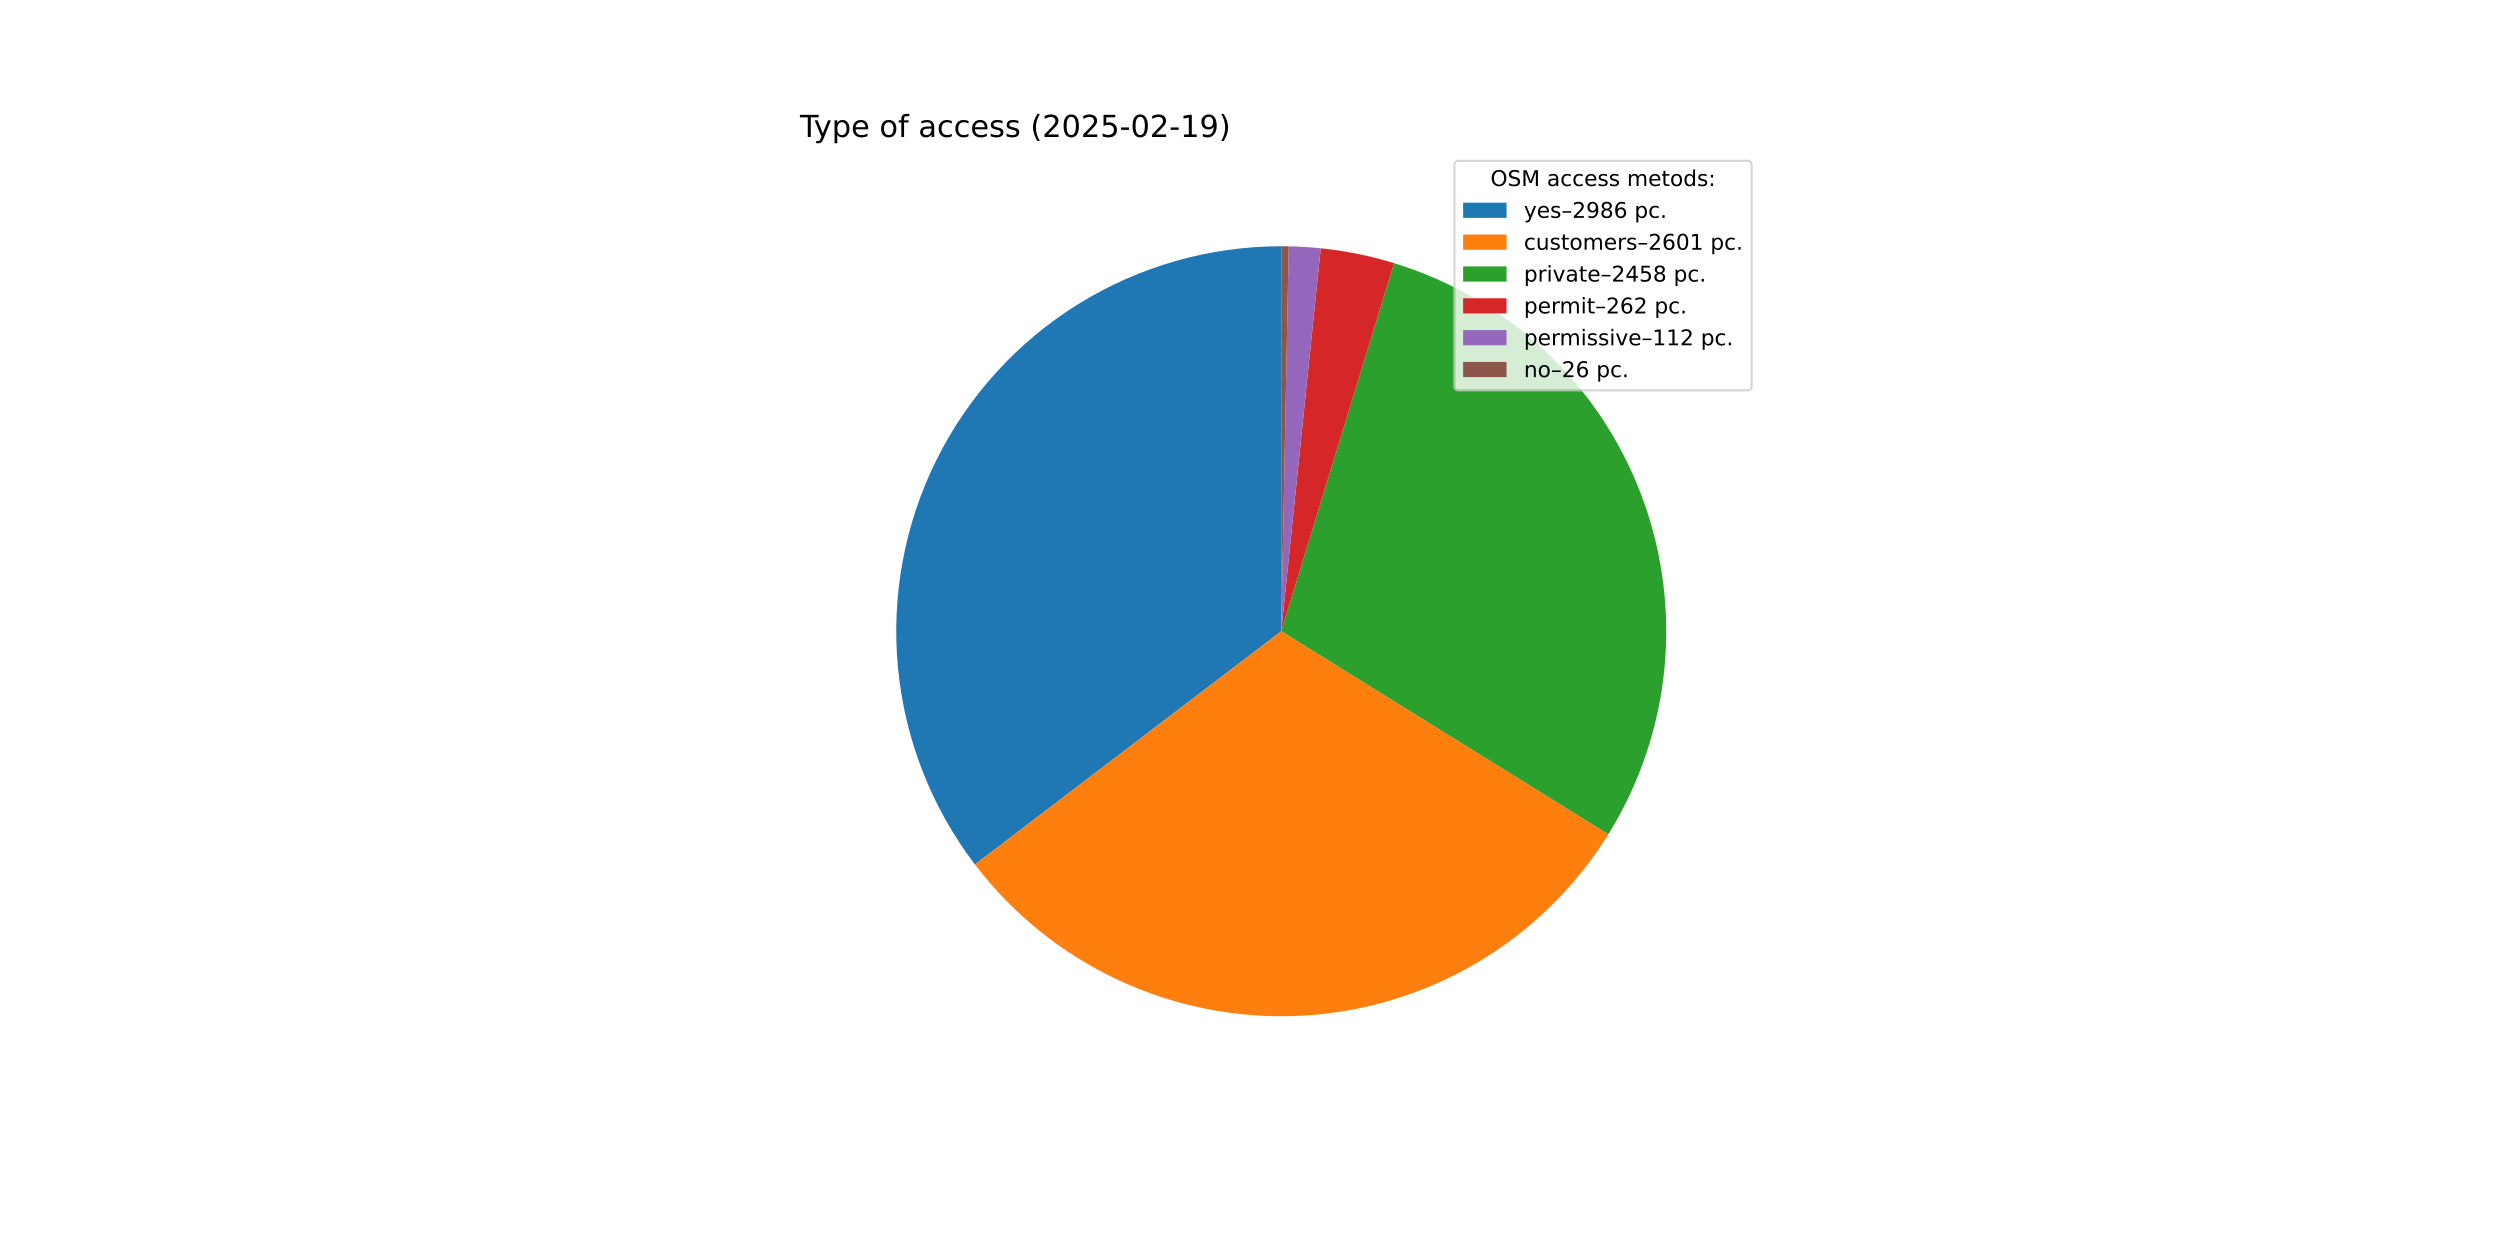
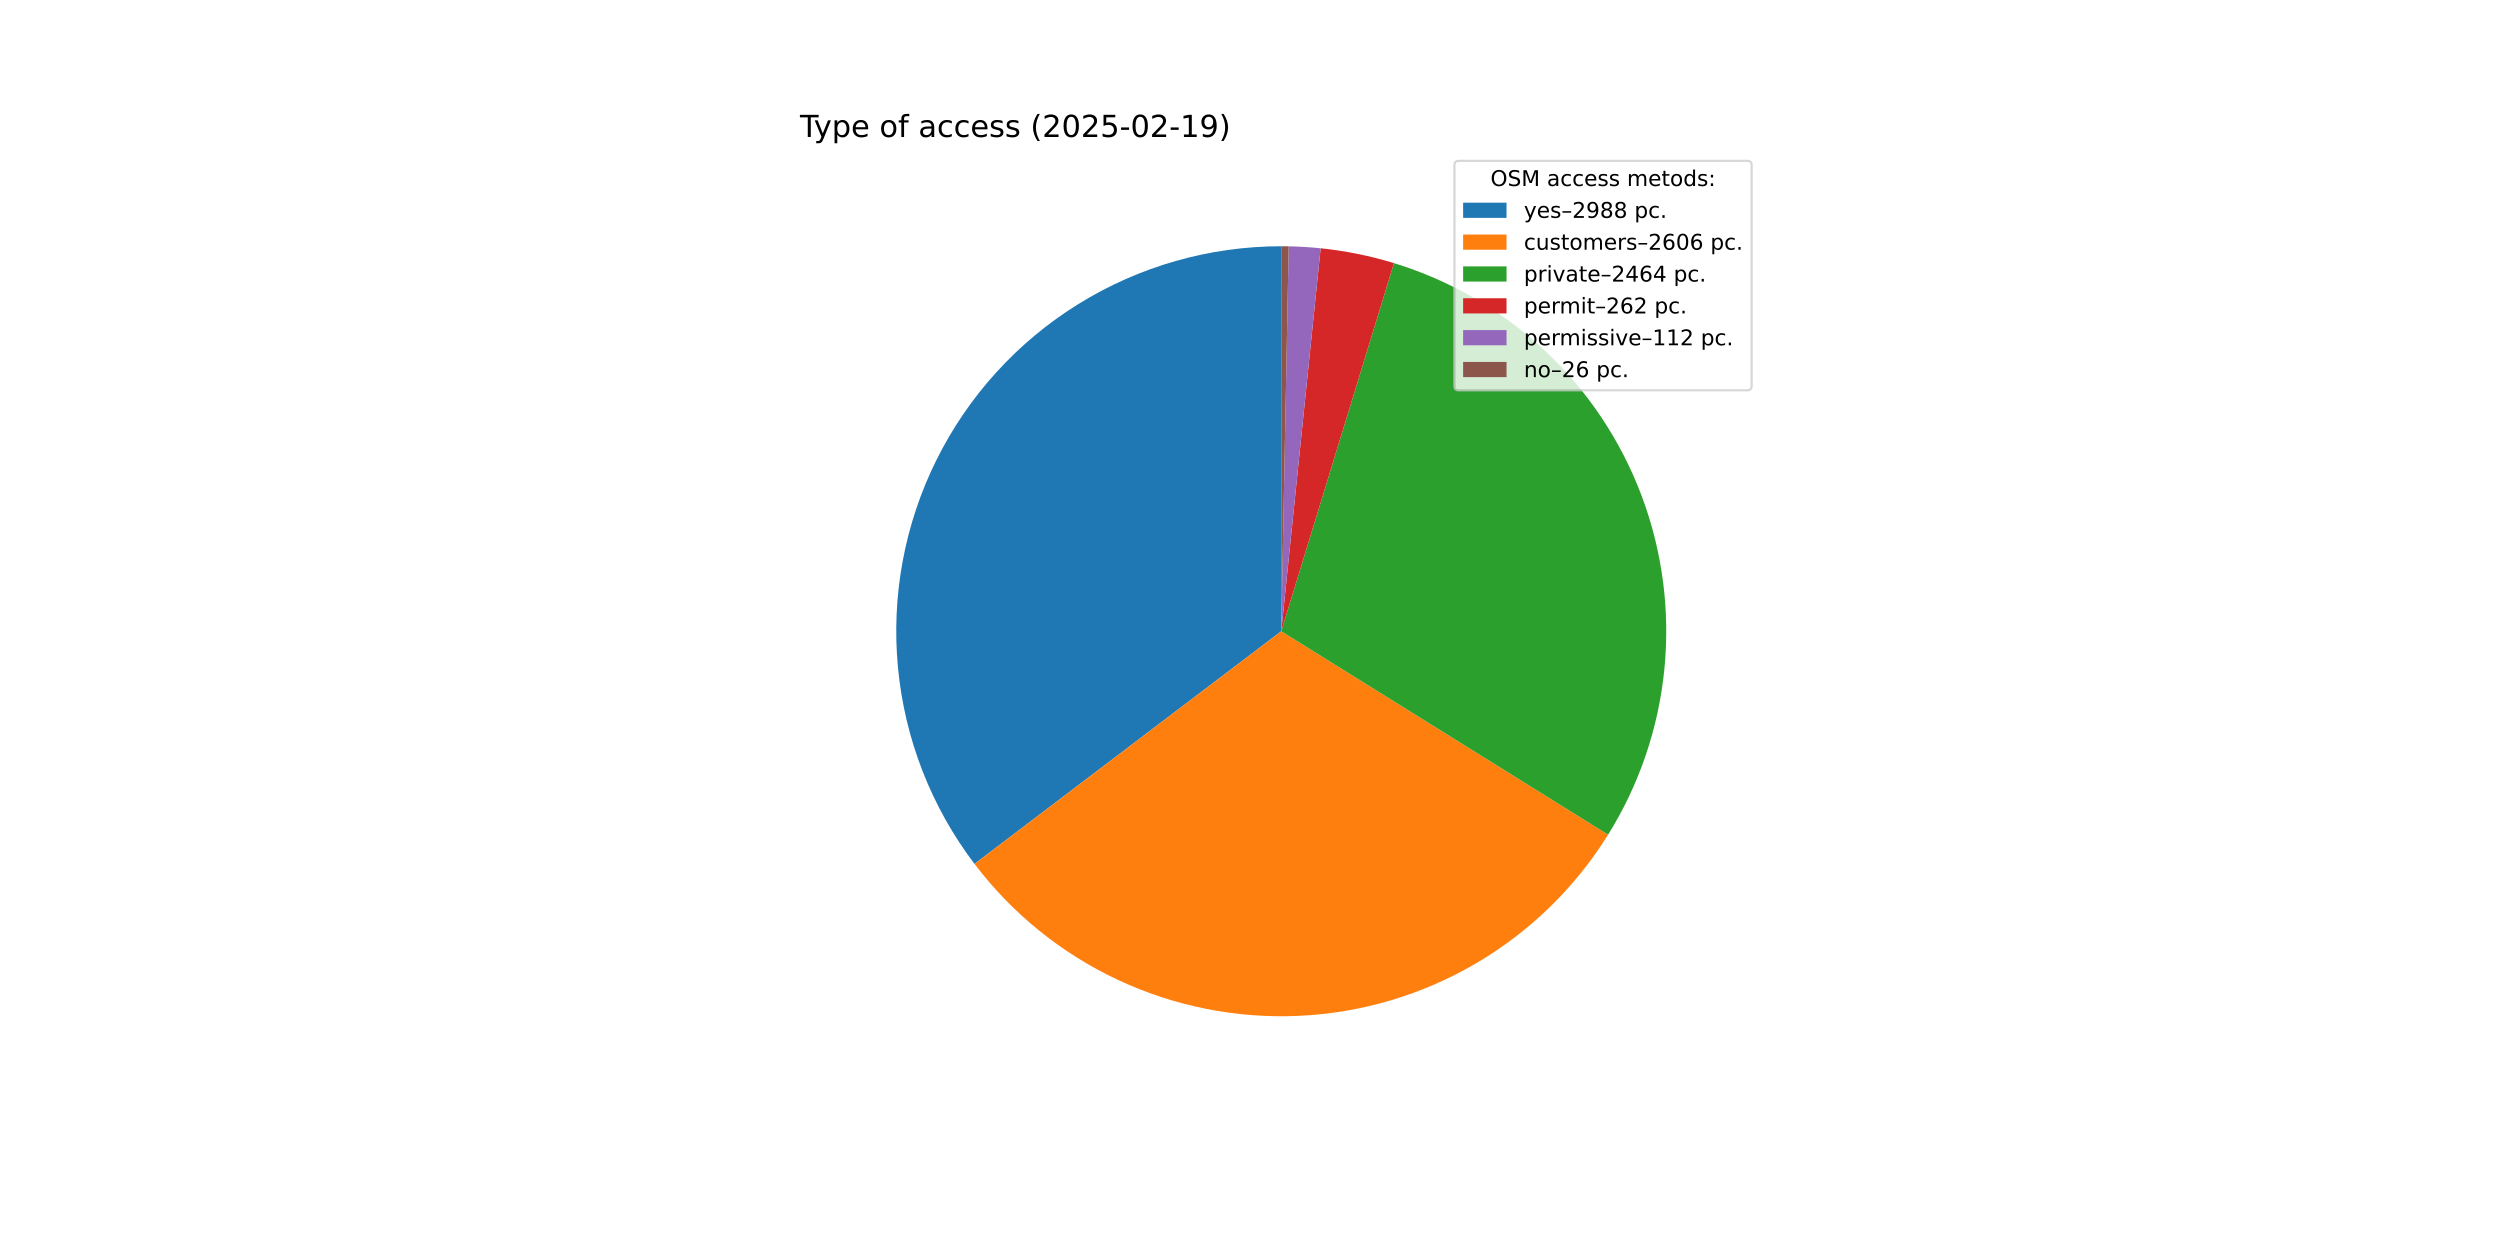
<svg xmlns="http://www.w3.org/2000/svg" xmlns:xlink="http://www.w3.org/1999/xlink" width="1152pt" height="576pt" viewBox="0 0 1152 576" version="1.1">
  <defs>
    <style type="text/css">*{stroke-linejoin: round; stroke-linecap: butt}</style>
  </defs>
  <g id="figure_1">
    <g id="patch_1">
      <path d="M 0 576  L 1152 576  L 1152 0  L 0 0  z " style="fill: #ffffff" />
    </g>
    <g id="axes_1">
      <g id="patch_2">
-         <path d="M 590.4 113.472  C 557.346 113.472 524.941 122.71 496.855 140.139  C 468.769 157.568 446.106 182.504 431.432 212.122  C 416.758 241.741 410.65 274.879 413.799 307.783  C 416.948 340.686 429.231 372.064 449.257 398.361  L 590.4 290.88  z " style="fill: #1f77b4" />
+         <path d="M 590.4 113.472  C 557.375 113.472 524.997 122.694 496.928 140.094  C 468.858 157.494 446.198 182.391 431.508 211.969  C 416.819 241.547 410.676 274.648 413.775 307.527  C 416.874 340.406 429.093 371.776 449.05 398.089  L 590.4 290.88  z " style="fill: #1f77b4" />
      </g>
      <g id="patch_3">
-         <path d="M 449.257 398.361  C 466.674 421.233 489.392 439.532 515.449 451.678  C 541.506 463.823 570.129 469.455 598.844 468.087  C 627.56 466.719 655.518 458.39 680.302 443.822  C 705.085 429.254 725.961 408.877 741.124 384.453  L 590.4 290.88  z " style="fill: #ff7f0e" />
+         <path d="M 449.05 398.089  C 466.43 421.003 489.123 439.351 515.169 451.547  C 541.214 463.743 569.839 469.424 598.568 468.1  C 627.297 466.776 655.278 458.485 680.091 443.946  C 704.905 429.406 725.814 409.048 741.012 384.632  L 590.4 290.88  z " style="fill: #ff7f0e" />
      </g>
      <g id="patch_4">
-         <path d="M 741.124 384.453  C 755.446 361.383 764.282 335.331 766.95 308.308  C 769.617 281.285 766.046 254.008 756.51 228.583  C 746.975 203.158 731.729 180.259 711.95 161.654  C 692.171 143.05 668.382 129.233 642.421 121.271  L 590.4 290.88  z " style="fill: #2ca02c" />
+         <path d="M 741.012 384.632  C 755.375 361.559 764.245 335.49 766.936 308.445  C 769.627 281.4 766.068 254.095 756.533 228.644  C 746.999 203.192 731.742 180.269 711.944 161.649  C 692.146 143.029 668.331 129.205 642.344 121.247  L 590.4 290.88  z " style="fill: #2ca02c" />
      </g>
      <g id="patch_5">
-         <path d="M 642.421 121.271  C 636.91 119.58 631.319 118.159 625.67 117.013  C 620.02 115.867 614.318 114.997 608.583 114.406  L 590.4 290.88  z " style="fill: #d62728" />
+         <path d="M 642.344 121.247  C 636.84 119.561 631.258 118.145 625.616 117.002  C 619.975 115.86 614.281 114.992 608.555 114.403  L 590.4 290.88  z " style="fill: #d62728" />
      </g>
      <g id="patch_6">
-         <path d="M 608.583 114.406  C 606.132 114.154 603.676 113.952 601.217 113.802  C 598.757 113.652 596.295 113.553 593.832 113.505  L 590.4 290.88  z " style="fill: #9467bd" />
+         <path d="M 608.555 114.403  C 606.108 114.152 603.656 113.951 601.2 113.801  C 598.745 113.651 596.286 113.553 593.826 113.505  L 590.4 290.88  z " style="fill: #9467bd" />
      </g>
      <g id="patch_7">
-         <path d="M 593.832 113.505  C 593.26 113.494 592.688 113.486 592.116 113.48  C 591.544 113.475 590.972 113.472 590.4 113.472  L 590.4 290.88  z " style="fill: #8c564b" />
+         <path d="M 593.826 113.505  C 593.255 113.494 592.684 113.486 592.113 113.48  C 591.542 113.475 590.971 113.472 590.4 113.472  L 590.4 290.88  z " style="fill: #8c564b" />
      </g>
      <g id="matplotlib.axis_1" />
      <g id="matplotlib.axis_2" />
      <g id="text_1">
        <g transform="translate(368.64 63.12) scale(0.14 -0.14)">
          <defs>
            <path id="DejaVuSans-54" d="M -19 4666  L 3928 4666  L 3928 4134  L 2272 4134  L 2272 0  L 1638 0  L 1638 4134  L -19 4134  L -19 4666  z " transform="scale(0.015625)" />
            <path id="DejaVuSans-79" d="M 2059 -325  Q 1816 -950 1584 -1140  Q 1353 -1331 966 -1331  L 506 -1331  L 506 -850  L 844 -850  Q 1081 -850 1212 -737  Q 1344 -625 1503 -206  L 1606 56  L 191 3500  L 800 3500  L 1894 763  L 2988 3500  L 3597 3500  L 2059 -325  z " transform="scale(0.015625)" />
            <path id="DejaVuSans-70" d="M 1159 525  L 1159 -1331  L 581 -1331  L 581 3500  L 1159 3500  L 1159 2969  Q 1341 3281 1617 3432  Q 1894 3584 2278 3584  Q 2916 3584 3314 3078  Q 3713 2572 3713 1747  Q 3713 922 3314 415  Q 2916 -91 2278 -91  Q 1894 -91 1617 61  Q 1341 213 1159 525  z M 3116 1747  Q 3116 2381 2855 2742  Q 2594 3103 2138 3103  Q 1681 3103 1420 2742  Q 1159 2381 1159 1747  Q 1159 1113 1420 752  Q 1681 391 2138 391  Q 2594 391 2855 752  Q 3116 1113 3116 1747  z " transform="scale(0.015625)" />
            <path id="DejaVuSans-65" d="M 3597 1894  L 3597 1613  L 953 1613  Q 991 1019 1311 708  Q 1631 397 2203 397  Q 2534 397 2845 478  Q 3156 559 3463 722  L 3463 178  Q 3153 47 2828 -22  Q 2503 -91 2169 -91  Q 1331 -91 842 396  Q 353 884 353 1716  Q 353 2575 817 3079  Q 1281 3584 2069 3584  Q 2775 3584 3186 3129  Q 3597 2675 3597 1894  z M 3022 2063  Q 3016 2534 2758 2815  Q 2500 3097 2075 3097  Q 1594 3097 1305 2825  Q 1016 2553 972 2059  L 3022 2063  z " transform="scale(0.015625)" />
            <path id="DejaVuSans-20" transform="scale(0.015625)" />
            <path id="DejaVuSans-6f" d="M 1959 3097  Q 1497 3097 1228 2736  Q 959 2375 959 1747  Q 959 1119 1226 758  Q 1494 397 1959 397  Q 2419 397 2687 759  Q 2956 1122 2956 1747  Q 2956 2369 2687 2733  Q 2419 3097 1959 3097  z M 1959 3584  Q 2709 3584 3137 3096  Q 3566 2609 3566 1747  Q 3566 888 3137 398  Q 2709 -91 1959 -91  Q 1206 -91 779 398  Q 353 888 353 1747  Q 353 2609 779 3096  Q 1206 3584 1959 3584  z " transform="scale(0.015625)" />
            <path id="DejaVuSans-66" d="M 2375 4863  L 2375 4384  L 1825 4384  Q 1516 4384 1395 4259  Q 1275 4134 1275 3809  L 1275 3500  L 2222 3500  L 2222 3053  L 1275 3053  L 1275 0  L 697 0  L 697 3053  L 147 3053  L 147 3500  L 697 3500  L 697 3744  Q 697 4328 969 4595  Q 1241 4863 1831 4863  L 2375 4863  z " transform="scale(0.015625)" />
            <path id="DejaVuSans-61" d="M 2194 1759  Q 1497 1759 1228 1600  Q 959 1441 959 1056  Q 959 750 1161 570  Q 1363 391 1709 391  Q 2188 391 2477 730  Q 2766 1069 2766 1631  L 2766 1759  L 2194 1759  z M 3341 1997  L 3341 0  L 2766 0  L 2766 531  Q 2569 213 2275 61  Q 1981 -91 1556 -91  Q 1019 -91 701 211  Q 384 513 384 1019  Q 384 1609 779 1909  Q 1175 2209 1959 2209  L 2766 2209  L 2766 2266  Q 2766 2663 2505 2880  Q 2244 3097 1772 3097  Q 1472 3097 1187 3025  Q 903 2953 641 2809  L 641 3341  Q 956 3463 1253 3523  Q 1550 3584 1831 3584  Q 2591 3584 2966 3190  Q 3341 2797 3341 1997  z " transform="scale(0.015625)" />
            <path id="DejaVuSans-63" d="M 3122 3366  L 3122 2828  Q 2878 2963 2633 3030  Q 2388 3097 2138 3097  Q 1578 3097 1268 2742  Q 959 2388 959 1747  Q 959 1106 1268 751  Q 1578 397 2138 397  Q 2388 397 2633 464  Q 2878 531 3122 666  L 3122 134  Q 2881 22 2623 -34  Q 2366 -91 2075 -91  Q 1284 -91 818 406  Q 353 903 353 1747  Q 353 2603 823 3093  Q 1294 3584 2113 3584  Q 2378 3584 2631 3529  Q 2884 3475 3122 3366  z " transform="scale(0.015625)" />
            <path id="DejaVuSans-73" d="M 2834 3397  L 2834 2853  Q 2591 2978 2328 3040  Q 2066 3103 1784 3103  Q 1356 3103 1142 2972  Q 928 2841 928 2578  Q 928 2378 1081 2264  Q 1234 2150 1697 2047  L 1894 2003  Q 2506 1872 2764 1633  Q 3022 1394 3022 966  Q 3022 478 2636 193  Q 2250 -91 1575 -91  Q 1294 -91 989 -36  Q 684 19 347 128  L 347 722  Q 666 556 975 473  Q 1284 391 1588 391  Q 1994 391 2212 530  Q 2431 669 2431 922  Q 2431 1156 2273 1281  Q 2116 1406 1581 1522  L 1381 1569  Q 847 1681 609 1914  Q 372 2147 372 2553  Q 372 3047 722 3315  Q 1072 3584 1716 3584  Q 2034 3584 2315 3537  Q 2597 3491 2834 3397  z " transform="scale(0.015625)" />
            <path id="DejaVuSans-28" d="M 1984 4856  Q 1566 4138 1362 3434  Q 1159 2731 1159 2009  Q 1159 1288 1364 580  Q 1569 -128 1984 -844  L 1484 -844  Q 1016 -109 783 600  Q 550 1309 550 2009  Q 550 2706 781 3412  Q 1013 4119 1484 4856  L 1984 4856  z " transform="scale(0.015625)" />
            <path id="DejaVuSans-32" d="M 1228 531  L 3431 531  L 3431 0  L 469 0  L 469 531  Q 828 903 1448 1529  Q 2069 2156 2228 2338  Q 2531 2678 2651 2914  Q 2772 3150 2772 3378  Q 2772 3750 2511 3984  Q 2250 4219 1831 4219  Q 1534 4219 1204 4116  Q 875 4013 500 3803  L 500 4441  Q 881 4594 1212 4672  Q 1544 4750 1819 4750  Q 2544 4750 2975 4387  Q 3406 4025 3406 3419  Q 3406 3131 3298 2873  Q 3191 2616 2906 2266  Q 2828 2175 2409 1742  Q 1991 1309 1228 531  z " transform="scale(0.015625)" />
            <path id="DejaVuSans-30" d="M 2034 4250  Q 1547 4250 1301 3770  Q 1056 3291 1056 2328  Q 1056 1369 1301 889  Q 1547 409 2034 409  Q 2525 409 2770 889  Q 3016 1369 3016 2328  Q 3016 3291 2770 3770  Q 2525 4250 2034 4250  z M 2034 4750  Q 2819 4750 3233 4129  Q 3647 3509 3647 2328  Q 3647 1150 3233 529  Q 2819 -91 2034 -91  Q 1250 -91 836 529  Q 422 1150 422 2328  Q 422 3509 836 4129  Q 1250 4750 2034 4750  z " transform="scale(0.015625)" />
            <path id="DejaVuSans-35" d="M 691 4666  L 3169 4666  L 3169 4134  L 1269 4134  L 1269 2991  Q 1406 3038 1543 3061  Q 1681 3084 1819 3084  Q 2600 3084 3056 2656  Q 3513 2228 3513 1497  Q 3513 744 3044 326  Q 2575 -91 1722 -91  Q 1428 -91 1123 -41  Q 819 9 494 109  L 494 744  Q 775 591 1075 516  Q 1375 441 1709 441  Q 2250 441 2565 725  Q 2881 1009 2881 1497  Q 2881 1984 2565 2268  Q 2250 2553 1709 2553  Q 1456 2553 1204 2497  Q 953 2441 691 2322  L 691 4666  z " transform="scale(0.015625)" />
            <path id="DejaVuSans-2d" d="M 313 2009  L 1997 2009  L 1997 1497  L 313 1497  L 313 2009  z " transform="scale(0.015625)" />
            <path id="DejaVuSans-31" d="M 794 531  L 1825 531  L 1825 4091  L 703 3866  L 703 4441  L 1819 4666  L 2450 4666  L 2450 531  L 3481 531  L 3481 0  L 794 0  L 794 531  z " transform="scale(0.015625)" />
            <path id="DejaVuSans-39" d="M 703 97  L 703 672  Q 941 559 1184 500  Q 1428 441 1663 441  Q 2288 441 2617 861  Q 2947 1281 2994 2138  Q 2813 1869 2534 1725  Q 2256 1581 1919 1581  Q 1219 1581 811 2004  Q 403 2428 403 3163  Q 403 3881 828 4315  Q 1253 4750 1959 4750  Q 2769 4750 3195 4129  Q 3622 3509 3622 2328  Q 3622 1225 3098 567  Q 2575 -91 1691 -91  Q 1453 -91 1209 -44  Q 966 3 703 97  z M 1959 2075  Q 2384 2075 2632 2365  Q 2881 2656 2881 3163  Q 2881 3666 2632 3958  Q 2384 4250 1959 4250  Q 1534 4250 1286 3958  Q 1038 3666 1038 3163  Q 1038 2656 1286 2365  Q 1534 2075 1959 2075  z " transform="scale(0.015625)" />
            <path id="DejaVuSans-29" d="M 513 4856  L 1013 4856  Q 1481 4119 1714 3412  Q 1947 2706 1947 2009  Q 1947 1309 1714 600  Q 1481 -109 1013 -844  L 513 -844  Q 928 -128 1133 580  Q 1338 1288 1338 2009  Q 1338 2731 1133 3434  Q 928 4138 513 4856  z " transform="scale(0.015625)" />
          </defs>
          <use xlink:href="#DejaVuSans-54" />
          <use xlink:href="#DejaVuSans-79" x="45.459" />
          <use xlink:href="#DejaVuSans-70" x="104.639" />
          <use xlink:href="#DejaVuSans-65" x="168.115" />
          <use xlink:href="#DejaVuSans-20" x="229.639" />
          <use xlink:href="#DejaVuSans-6f" x="261.426" />
          <use xlink:href="#DejaVuSans-66" x="322.607" />
          <use xlink:href="#DejaVuSans-20" x="357.812" />
          <use xlink:href="#DejaVuSans-61" x="389.6" />
          <use xlink:href="#DejaVuSans-63" x="450.879" />
          <use xlink:href="#DejaVuSans-63" x="505.859" />
          <use xlink:href="#DejaVuSans-65" x="560.84" />
          <use xlink:href="#DejaVuSans-73" x="622.363" />
          <use xlink:href="#DejaVuSans-73" x="674.463" />
          <use xlink:href="#DejaVuSans-20" x="726.562" />
          <use xlink:href="#DejaVuSans-28" x="758.35" />
          <use xlink:href="#DejaVuSans-32" x="797.363" />
          <use xlink:href="#DejaVuSans-30" x="860.986" />
          <use xlink:href="#DejaVuSans-32" x="924.609" />
          <use xlink:href="#DejaVuSans-35" x="988.232" />
          <use xlink:href="#DejaVuSans-2d" x="1051.855" />
          <use xlink:href="#DejaVuSans-30" x="1087.939" />
          <use xlink:href="#DejaVuSans-32" x="1151.562" />
          <use xlink:href="#DejaVuSans-2d" x="1215.186" />
          <use xlink:href="#DejaVuSans-31" x="1251.27" />
          <use xlink:href="#DejaVuSans-39" x="1314.893" />
          <use xlink:href="#DejaVuSans-29" x="1378.516" />
        </g>
      </g>
      <g id="legend_1">
        <g id="patch_8">
          <path d="M 672.208 179.867  L 805.16 179.867  Q 807.16 179.867 807.16 177.867  L 807.16 76.12  Q 807.16 74.12 805.16 74.12  L 672.208 74.12  Q 670.208 74.12 670.208 76.12  L 670.208 177.867  Q 670.208 179.867 672.208 179.867  z " style="fill: #ffffff; opacity: 0.8; stroke: #cccccc; stroke-linejoin: miter" />
        </g>
        <g id="text_2">
          <g transform="translate(686.8038 85.71844) scale(0.1 -0.1)">
            <defs>
              <path id="DejaVuSans-4f" d="M 2522 4238  Q 1834 4238 1429 3725  Q 1025 3213 1025 2328  Q 1025 1447 1429 934  Q 1834 422 2522 422  Q 3209 422 3611 934  Q 4013 1447 4013 2328  Q 4013 3213 3611 3725  Q 3209 4238 2522 4238  z M 2522 4750  Q 3503 4750 4090 4092  Q 4678 3434 4678 2328  Q 4678 1225 4090 567  Q 3503 -91 2522 -91  Q 1538 -91 948 565  Q 359 1222 359 2328  Q 359 3434 948 4092  Q 1538 4750 2522 4750  z " transform="scale(0.015625)" />
              <path id="DejaVuSans-53" d="M 3425 4513  L 3425 3897  Q 3066 4069 2747 4153  Q 2428 4238 2131 4238  Q 1616 4238 1336 4038  Q 1056 3838 1056 3469  Q 1056 3159 1242 3001  Q 1428 2844 1947 2747  L 2328 2669  Q 3034 2534 3370 2195  Q 3706 1856 3706 1288  Q 3706 609 3251 259  Q 2797 -91 1919 -91  Q 1588 -91 1214 -16  Q 841 59 441 206  L 441 856  Q 825 641 1194 531  Q 1563 422 1919 422  Q 2459 422 2753 634  Q 3047 847 3047 1241  Q 3047 1584 2836 1778  Q 2625 1972 2144 2069  L 1759 2144  Q 1053 2284 737 2584  Q 422 2884 422 3419  Q 422 4038 858 4394  Q 1294 4750 2059 4750  Q 2388 4750 2728 4690  Q 3069 4631 3425 4513  z " transform="scale(0.015625)" />
              <path id="DejaVuSans-4d" d="M 628 4666  L 1569 4666  L 2759 1491  L 3956 4666  L 4897 4666  L 4897 0  L 4281 0  L 4281 4097  L 3078 897  L 2444 897  L 1241 4097  L 1241 0  L 628 0  L 628 4666  z " transform="scale(0.015625)" />
              <path id="DejaVuSans-6d" d="M 3328 2828  Q 3544 3216 3844 3400  Q 4144 3584 4550 3584  Q 5097 3584 5394 3201  Q 5691 2819 5691 2113  L 5691 0  L 5113 0  L 5113 2094  Q 5113 2597 4934 2840  Q 4756 3084 4391 3084  Q 3944 3084 3684 2787  Q 3425 2491 3425 1978  L 3425 0  L 2847 0  L 2847 2094  Q 2847 2600 2669 2842  Q 2491 3084 2119 3084  Q 1678 3084 1418 2786  Q 1159 2488 1159 1978  L 1159 0  L 581 0  L 581 3500  L 1159 3500  L 1159 2956  Q 1356 3278 1631 3431  Q 1906 3584 2284 3584  Q 2666 3584 2933 3390  Q 3200 3197 3328 2828  z " transform="scale(0.015625)" />
              <path id="DejaVuSans-74" d="M 1172 4494  L 1172 3500  L 2356 3500  L 2356 3053  L 1172 3053  L 1172 1153  Q 1172 725 1289 603  Q 1406 481 1766 481  L 2356 481  L 2356 0  L 1766 0  Q 1100 0 847 248  Q 594 497 594 1153  L 594 3053  L 172 3053  L 172 3500  L 594 3500  L 594 4494  L 1172 4494  z " transform="scale(0.015625)" />
              <path id="DejaVuSans-64" d="M 2906 2969  L 2906 4863  L 3481 4863  L 3481 0  L 2906 0  L 2906 525  Q 2725 213 2448 61  Q 2172 -91 1784 -91  Q 1150 -91 751 415  Q 353 922 353 1747  Q 353 2572 751 3078  Q 1150 3584 1784 3584  Q 2172 3584 2448 3432  Q 2725 3281 2906 2969  z M 947 1747  Q 947 1113 1208 752  Q 1469 391 1925 391  Q 2381 391 2643 752  Q 2906 1113 2906 1747  Q 2906 2381 2643 2742  Q 2381 3103 1925 3103  Q 1469 3103 1208 2742  Q 947 2381 947 1747  z " transform="scale(0.015625)" />
              <path id="DejaVuSans-3a" d="M 750 794  L 1409 794  L 1409 0  L 750 0  L 750 794  z M 750 3309  L 1409 3309  L 1409 2516  L 750 2516  L 750 3309  z " transform="scale(0.015625)" />
            </defs>
            <use xlink:href="#DejaVuSans-4f" />
            <use xlink:href="#DejaVuSans-53" x="78.711" />
            <use xlink:href="#DejaVuSans-4d" x="142.188" />
            <use xlink:href="#DejaVuSans-20" x="228.467" />
            <use xlink:href="#DejaVuSans-61" x="260.254" />
            <use xlink:href="#DejaVuSans-63" x="321.533" />
            <use xlink:href="#DejaVuSans-63" x="376.514" />
            <use xlink:href="#DejaVuSans-65" x="431.494" />
            <use xlink:href="#DejaVuSans-73" x="493.018" />
            <use xlink:href="#DejaVuSans-73" x="545.117" />
            <use xlink:href="#DejaVuSans-20" x="597.217" />
            <use xlink:href="#DejaVuSans-6d" x="629.004" />
            <use xlink:href="#DejaVuSans-65" x="726.416" />
            <use xlink:href="#DejaVuSans-74" x="787.939" />
            <use xlink:href="#DejaVuSans-6f" x="827.148" />
            <use xlink:href="#DejaVuSans-64" x="888.33" />
            <use xlink:href="#DejaVuSans-73" x="951.807" />
            <use xlink:href="#DejaVuSans-3a" x="1003.906" />
          </g>
        </g>
        <g id="patch_9">
          <path d="M 674.208 100.397  L 694.208 100.397  L 694.208 93.397  L 674.208 93.397  z " style="fill: #1f77b4" />
        </g>
        <g id="text_3">
          <g transform="translate(702.2084 100.3966) scale(0.1 -0.1)">
            <defs>
              <path id="DejaVuSans-2013" d="M 313 1978  L 2888 1978  L 2888 1528  L 313 1528  L 313 1978  z " transform="scale(0.015625)" />
              <path id="DejaVuSans-38" d="M 2034 2216  Q 1584 2216 1326 1975  Q 1069 1734 1069 1313  Q 1069 891 1326 650  Q 1584 409 2034 409  Q 2484 409 2743 651  Q 3003 894 3003 1313  Q 3003 1734 2745 1975  Q 2488 2216 2034 2216  z M 1403 2484  Q 997 2584 770 2862  Q 544 3141 544 3541  Q 544 4100 942 4425  Q 1341 4750 2034 4750  Q 2731 4750 3128 4425  Q 3525 4100 3525 3541  Q 3525 3141 3298 2862  Q 3072 2584 2669 2484  Q 3125 2378 3379 2068  Q 3634 1759 3634 1313  Q 3634 634 3220 271  Q 2806 -91 2034 -91  Q 1263 -91 848 271  Q 434 634 434 1313  Q 434 1759 690 2068  Q 947 2378 1403 2484  z M 1172 3481  Q 1172 3119 1398 2916  Q 1625 2713 2034 2713  Q 2441 2713 2670 2916  Q 2900 3119 2900 3481  Q 2900 3844 2670 4047  Q 2441 4250 2034 4250  Q 1625 4250 1398 4047  Q 1172 3844 1172 3481  z " transform="scale(0.015625)" />
-               <path id="DejaVuSans-36" d="M 2113 2584  Q 1688 2584 1439 2293  Q 1191 2003 1191 1497  Q 1191 994 1439 701  Q 1688 409 2113 409  Q 2538 409 2786 701  Q 3034 994 3034 1497  Q 3034 2003 2786 2293  Q 2538 2584 2113 2584  z M 3366 4563  L 3366 3988  Q 3128 4100 2886 4159  Q 2644 4219 2406 4219  Q 1781 4219 1451 3797  Q 1122 3375 1075 2522  Q 1259 2794 1537 2939  Q 1816 3084 2150 3084  Q 2853 3084 3261 2657  Q 3669 2231 3669 1497  Q 3669 778 3244 343  Q 2819 -91 2113 -91  Q 1303 -91 875 529  Q 447 1150 447 2328  Q 447 3434 972 4092  Q 1497 4750 2381 4750  Q 2619 4750 2861 4703  Q 3103 4656 3366 4563  z " transform="scale(0.015625)" />
              <path id="DejaVuSans-2e" d="M 684 794  L 1344 794  L 1344 0  L 684 0  L 684 794  z " transform="scale(0.015625)" />
            </defs>
            <use xlink:href="#DejaVuSans-79" />
            <use xlink:href="#DejaVuSans-65" x="59.18" />
            <use xlink:href="#DejaVuSans-73" x="120.703" />
            <use xlink:href="#DejaVuSans-2013" x="172.803" />
            <use xlink:href="#DejaVuSans-32" x="222.803" />
            <use xlink:href="#DejaVuSans-39" x="286.426" />
            <use xlink:href="#DejaVuSans-38" x="350.049" />
-             <use xlink:href="#DejaVuSans-36" x="413.672" />
+             <use xlink:href="#DejaVuSans-38" x="413.672" />
            <use xlink:href="#DejaVuSans-20" x="477.295" />
            <use xlink:href="#DejaVuSans-70" x="509.082" />
            <use xlink:href="#DejaVuSans-63" x="572.559" />
            <use xlink:href="#DejaVuSans-2e" x="627.539" />
          </g>
        </g>
        <g id="patch_10">
          <path d="M 674.208 115.075  L 694.208 115.075  L 694.208 108.075  L 674.208 108.075  z " style="fill: #ff7f0e" />
        </g>
        <g id="text_4">
          <g transform="translate(702.2084 115.0747) scale(0.1 -0.1)">
            <defs>
              <path id="DejaVuSans-75" d="M 544 1381  L 544 3500  L 1119 3500  L 1119 1403  Q 1119 906 1312 657  Q 1506 409 1894 409  Q 2359 409 2629 706  Q 2900 1003 2900 1516  L 2900 3500  L 3475 3500  L 3475 0  L 2900 0  L 2900 538  Q 2691 219 2414 64  Q 2138 -91 1772 -91  Q 1169 -91 856 284  Q 544 659 544 1381  z M 1991 3584  L 1991 3584  z " transform="scale(0.015625)" />
              <path id="DejaVuSans-72" d="M 2631 2963  Q 2534 3019 2420 3045  Q 2306 3072 2169 3072  Q 1681 3072 1420 2755  Q 1159 2438 1159 1844  L 1159 0  L 581 0  L 581 3500  L 1159 3500  L 1159 2956  Q 1341 3275 1631 3429  Q 1922 3584 2338 3584  Q 2397 3584 2469 3576  Q 2541 3569 2628 3553  L 2631 2963  z " transform="scale(0.015625)" />
+               <path id="DejaVuSans-36" d="M 2113 2584  Q 1688 2584 1439 2293  Q 1191 2003 1191 1497  Q 1191 994 1439 701  Q 1688 409 2113 409  Q 2538 409 2786 701  Q 3034 994 3034 1497  Q 3034 2003 2786 2293  Q 2538 2584 2113 2584  z M 3366 4563  L 3366 3988  Q 3128 4100 2886 4159  Q 2644 4219 2406 4219  Q 1781 4219 1451 3797  Q 1122 3375 1075 2522  Q 1259 2794 1537 2939  Q 1816 3084 2150 3084  Q 2853 3084 3261 2657  Q 3669 2231 3669 1497  Q 3669 778 3244 343  Q 2819 -91 2113 -91  Q 1303 -91 875 529  Q 447 1150 447 2328  Q 447 3434 972 4092  Q 1497 4750 2381 4750  Q 2619 4750 2861 4703  Q 3103 4656 3366 4563  z " transform="scale(0.015625)" />
            </defs>
            <use xlink:href="#DejaVuSans-63" />
            <use xlink:href="#DejaVuSans-75" x="54.98" />
            <use xlink:href="#DejaVuSans-73" x="118.359" />
            <use xlink:href="#DejaVuSans-74" x="170.459" />
            <use xlink:href="#DejaVuSans-6f" x="209.668" />
            <use xlink:href="#DejaVuSans-6d" x="270.85" />
            <use xlink:href="#DejaVuSans-65" x="368.262" />
            <use xlink:href="#DejaVuSans-72" x="429.785" />
            <use xlink:href="#DejaVuSans-73" x="470.898" />
            <use xlink:href="#DejaVuSans-2013" x="522.998" />
            <use xlink:href="#DejaVuSans-32" x="572.998" />
            <use xlink:href="#DejaVuSans-36" x="636.621" />
            <use xlink:href="#DejaVuSans-30" x="700.244" />
-             <use xlink:href="#DejaVuSans-31" x="763.867" />
+             <use xlink:href="#DejaVuSans-36" x="763.867" />
            <use xlink:href="#DejaVuSans-20" x="827.49" />
            <use xlink:href="#DejaVuSans-70" x="859.277" />
            <use xlink:href="#DejaVuSans-63" x="922.754" />
            <use xlink:href="#DejaVuSans-2e" x="977.734" />
          </g>
        </g>
        <g id="patch_11">
          <path d="M 674.208 129.753  L 694.208 129.753  L 694.208 122.753  L 674.208 122.753  z " style="fill: #2ca02c" />
        </g>
        <g id="text_5">
          <g transform="translate(702.2084 129.7528) scale(0.1 -0.1)">
            <defs>
              <path id="DejaVuSans-69" d="M 603 3500  L 1178 3500  L 1178 0  L 603 0  L 603 3500  z M 603 4863  L 1178 4863  L 1178 4134  L 603 4134  L 603 4863  z " transform="scale(0.015625)" />
              <path id="DejaVuSans-76" d="M 191 3500  L 800 3500  L 1894 563  L 2988 3500  L 3597 3500  L 2284 0  L 1503 0  L 191 3500  z " transform="scale(0.015625)" />
              <path id="DejaVuSans-34" d="M 2419 4116  L 825 1625  L 2419 1625  L 2419 4116  z M 2253 4666  L 3047 4666  L 3047 1625  L 3713 1625  L 3713 1100  L 3047 1100  L 3047 0  L 2419 0  L 2419 1100  L 313 1100  L 313 1709  L 2253 4666  z " transform="scale(0.015625)" />
            </defs>
            <use xlink:href="#DejaVuSans-70" />
            <use xlink:href="#DejaVuSans-72" x="63.477" />
            <use xlink:href="#DejaVuSans-69" x="104.59" />
            <use xlink:href="#DejaVuSans-76" x="132.373" />
            <use xlink:href="#DejaVuSans-61" x="191.553" />
            <use xlink:href="#DejaVuSans-74" x="252.832" />
            <use xlink:href="#DejaVuSans-65" x="292.041" />
            <use xlink:href="#DejaVuSans-2013" x="353.564" />
            <use xlink:href="#DejaVuSans-32" x="403.564" />
            <use xlink:href="#DejaVuSans-34" x="467.188" />
-             <use xlink:href="#DejaVuSans-35" x="530.811" />
-             <use xlink:href="#DejaVuSans-38" x="594.434" />
+             <use xlink:href="#DejaVuSans-36" x="530.811" />
+             <use xlink:href="#DejaVuSans-34" x="594.434" />
            <use xlink:href="#DejaVuSans-20" x="658.057" />
            <use xlink:href="#DejaVuSans-70" x="689.844" />
            <use xlink:href="#DejaVuSans-63" x="753.32" />
            <use xlink:href="#DejaVuSans-2e" x="808.301" />
          </g>
        </g>
        <g id="patch_12">
          <path d="M 674.208 144.431  L 694.208 144.431  L 694.208 137.431  L 674.208 137.431  z " style="fill: #d62728" />
        </g>
        <g id="text_6">
          <g transform="translate(702.2084 144.4309) scale(0.1 -0.1)">
            <use xlink:href="#DejaVuSans-70" />
            <use xlink:href="#DejaVuSans-65" x="63.477" />
            <use xlink:href="#DejaVuSans-72" x="125" />
            <use xlink:href="#DejaVuSans-6d" x="164.363" />
            <use xlink:href="#DejaVuSans-69" x="261.775" />
            <use xlink:href="#DejaVuSans-74" x="289.559" />
            <use xlink:href="#DejaVuSans-2013" x="328.768" />
            <use xlink:href="#DejaVuSans-32" x="378.768" />
            <use xlink:href="#DejaVuSans-36" x="442.391" />
            <use xlink:href="#DejaVuSans-32" x="506.014" />
            <use xlink:href="#DejaVuSans-20" x="569.637" />
            <use xlink:href="#DejaVuSans-70" x="601.424" />
            <use xlink:href="#DejaVuSans-63" x="664.9" />
            <use xlink:href="#DejaVuSans-2e" x="719.881" />
          </g>
        </g>
        <g id="patch_13">
          <path d="M 674.208 159.109  L 694.208 159.109  L 694.208 152.109  L 674.208 152.109  z " style="fill: #9467bd" />
        </g>
        <g id="text_7">
          <g transform="translate(702.2084 159.1091) scale(0.1 -0.1)">
            <use xlink:href="#DejaVuSans-70" />
            <use xlink:href="#DejaVuSans-65" x="63.477" />
            <use xlink:href="#DejaVuSans-72" x="125" />
            <use xlink:href="#DejaVuSans-6d" x="164.363" />
            <use xlink:href="#DejaVuSans-69" x="261.775" />
            <use xlink:href="#DejaVuSans-73" x="289.559" />
            <use xlink:href="#DejaVuSans-73" x="341.658" />
            <use xlink:href="#DejaVuSans-69" x="393.758" />
            <use xlink:href="#DejaVuSans-76" x="421.541" />
            <use xlink:href="#DejaVuSans-65" x="480.721" />
            <use xlink:href="#DejaVuSans-2013" x="542.244" />
            <use xlink:href="#DejaVuSans-31" x="592.244" />
            <use xlink:href="#DejaVuSans-31" x="655.867" />
            <use xlink:href="#DejaVuSans-32" x="719.49" />
            <use xlink:href="#DejaVuSans-20" x="783.113" />
            <use xlink:href="#DejaVuSans-70" x="814.9" />
            <use xlink:href="#DejaVuSans-63" x="878.377" />
            <use xlink:href="#DejaVuSans-2e" x="933.357" />
          </g>
        </g>
        <g id="patch_14">
          <path d="M 674.208 173.787  L 694.208 173.787  L 694.208 166.787  L 674.208 166.787  z " style="fill: #8c564b" />
        </g>
        <g id="text_8">
          <g transform="translate(702.2084 173.7872) scale(0.1 -0.1)">
            <defs>
              <path id="DejaVuSans-6e" d="M 3513 2113  L 3513 0  L 2938 0  L 2938 2094  Q 2938 2591 2744 2837  Q 2550 3084 2163 3084  Q 1697 3084 1428 2787  Q 1159 2491 1159 1978  L 1159 0  L 581 0  L 581 3500  L 1159 3500  L 1159 2956  Q 1366 3272 1645 3428  Q 1925 3584 2291 3584  Q 2894 3584 3203 3211  Q 3513 2838 3513 2113  z " transform="scale(0.015625)" />
            </defs>
            <use xlink:href="#DejaVuSans-6e" />
            <use xlink:href="#DejaVuSans-6f" x="63.379" />
            <use xlink:href="#DejaVuSans-2013" x="124.561" />
            <use xlink:href="#DejaVuSans-32" x="174.561" />
            <use xlink:href="#DejaVuSans-36" x="238.184" />
            <use xlink:href="#DejaVuSans-20" x="301.807" />
            <use xlink:href="#DejaVuSans-70" x="333.594" />
            <use xlink:href="#DejaVuSans-63" x="397.07" />
            <use xlink:href="#DejaVuSans-2e" x="452.051" />
          </g>
        </g>
      </g>
    </g>
  </g>
</svg>
